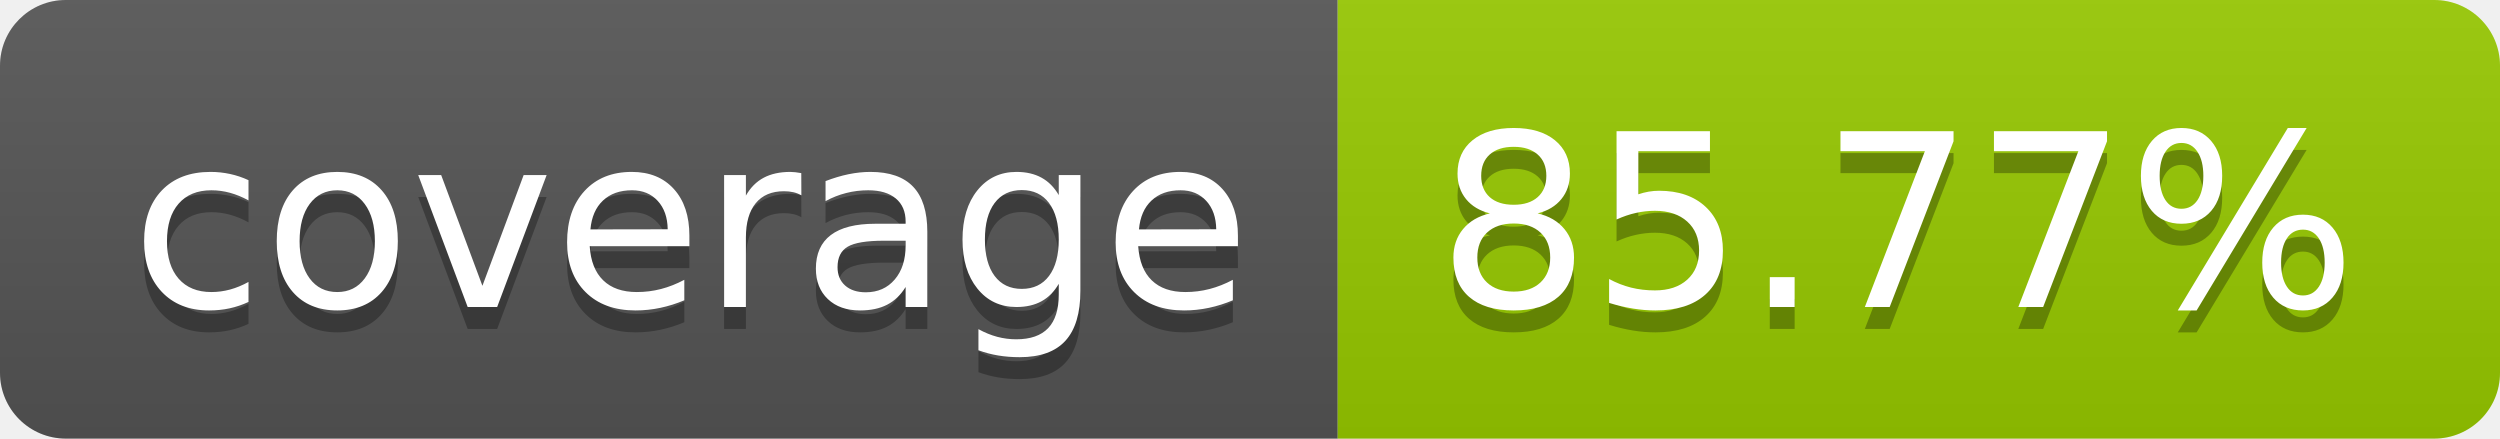
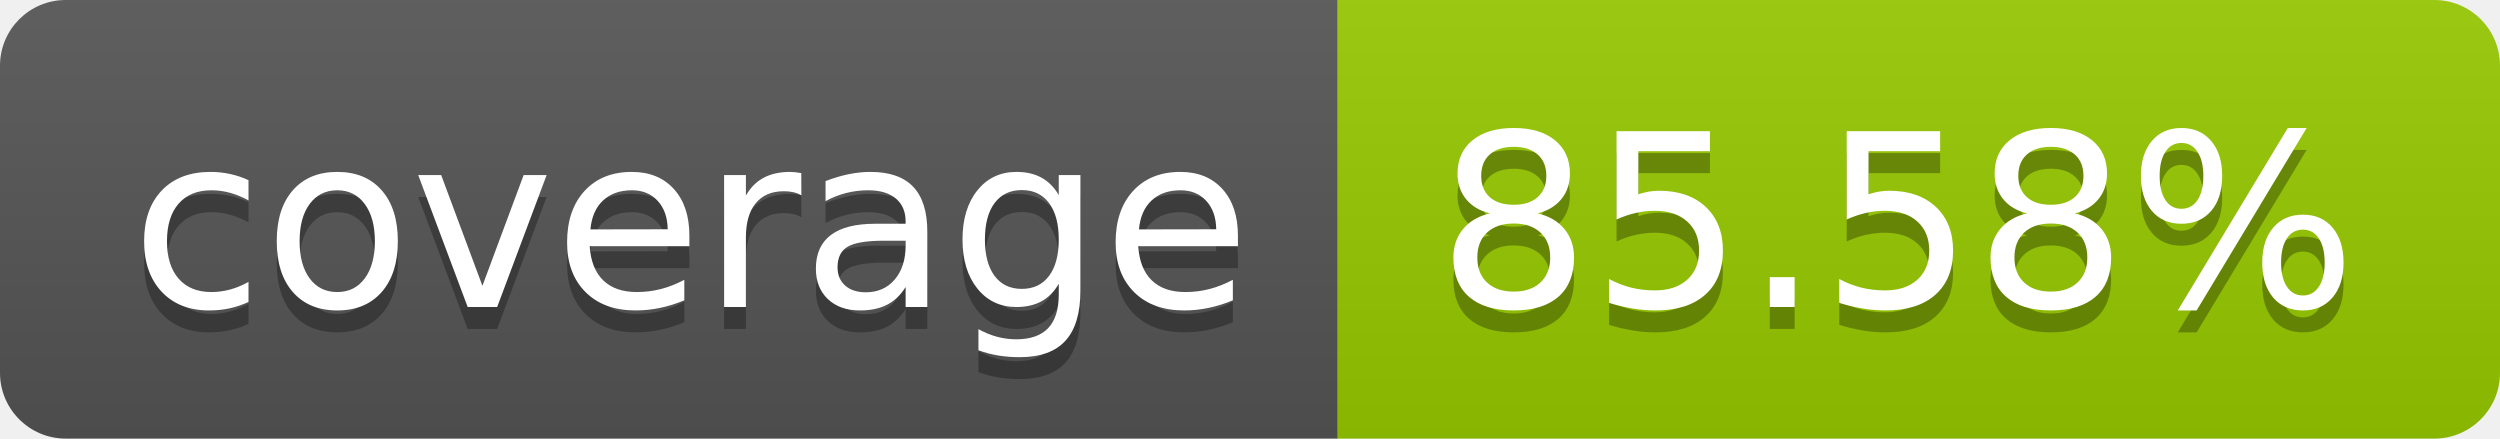
- <svg xmlns="http://www.w3.org/2000/svg" width="114" height="20" role="img" aria-label="coverage: 85.77%">
+ <svg xmlns="http://www.w3.org/2000/svg" width="114" height="20" role="img" aria-label="coverage: 85.58%">
  <linearGradient id="s" x2="0" y2="100%">
    <stop offset="0" stop-color="#bbb" stop-opacity=".1" />
    <stop offset="1" stop-opacity=".1" />
  </linearGradient>
  <clipPath id="r">
    <rect width="114" height="20" rx="3" fill="#fff" />
  </clipPath>
  <g clip-path="url(#r)">
    <rect width="61" height="20" fill="#555" />
    <rect x="61" width="53" height="20" fill="#97ca00" />
    <rect width="114" height="20" fill="url(#s)" />
  </g>
  <g fill="#fff" text-anchor="middle" font-family="Verdana,Geneva,DejaVu Sans,sans-serif" text-rendering="geometricPrecision" font-size="110">
    <text aria-hidden="true" x="315" y="150" fill="#010101" fill-opacity=".3" transform="scale(.1)" textLength="510">coverage</text>
    <text x="315" y="140" transform="scale(.1)" fill="#fff" textLength="510">coverage</text>
-     <text aria-hidden="true" x="865" y="150" fill="#010101" fill-opacity=".3" transform="scale(.1)" textLength="430">85.77%</text>
-     <text x="865" y="140" transform="scale(.1)" fill="#fff" textLength="430">85.77%</text>
+     <text aria-hidden="true" x="865" y="150" fill="#010101" fill-opacity=".3" transform="scale(.1)" textLength="430">85.58%</text>
+     <text x="865" y="140" transform="scale(.1)" fill="#fff" textLength="430">85.58%</text>
  </g>
</svg>
